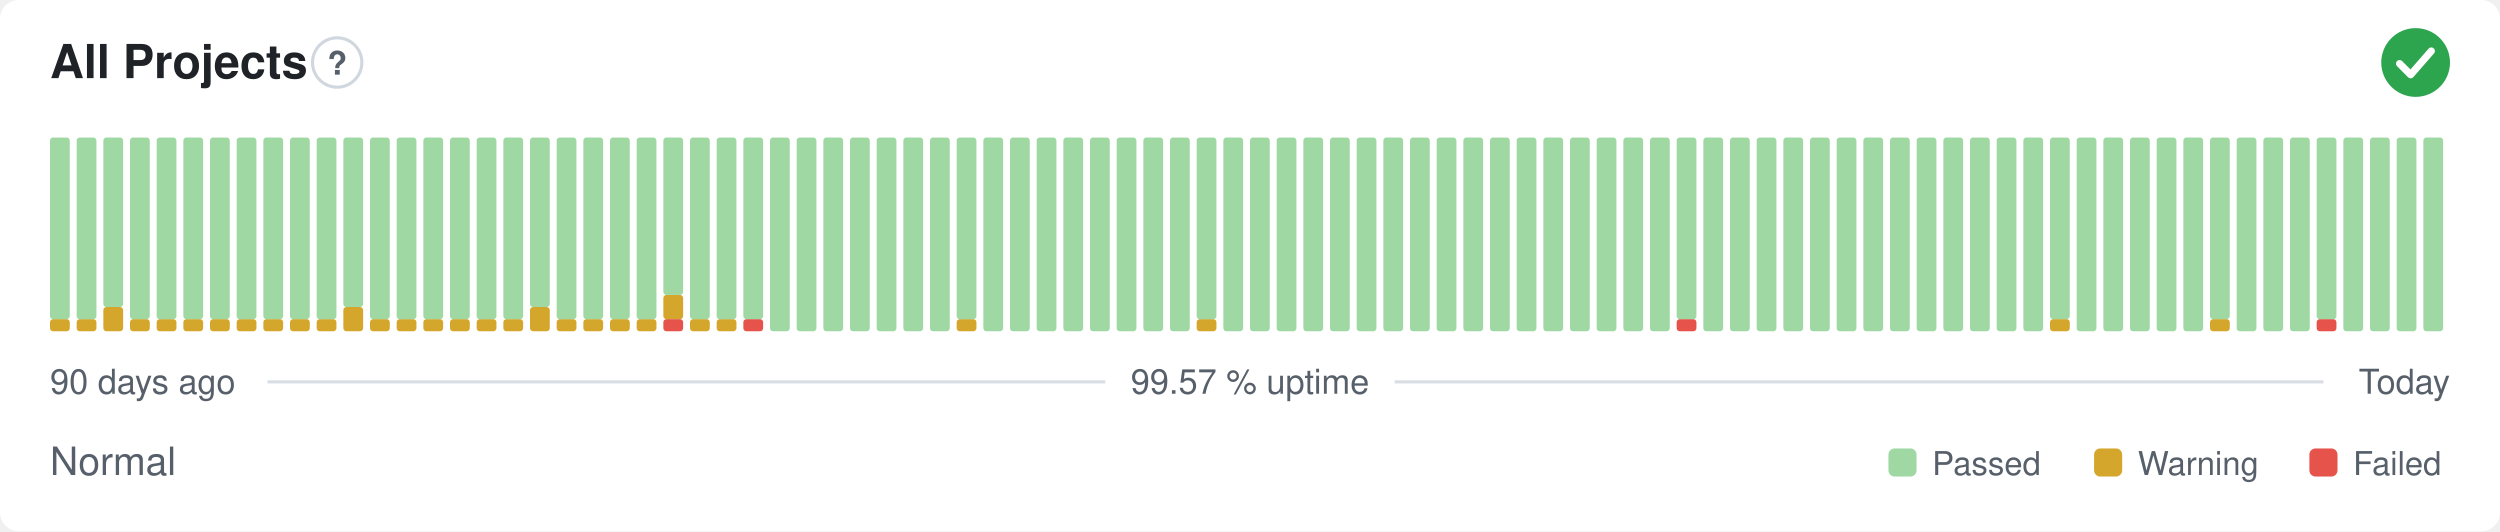
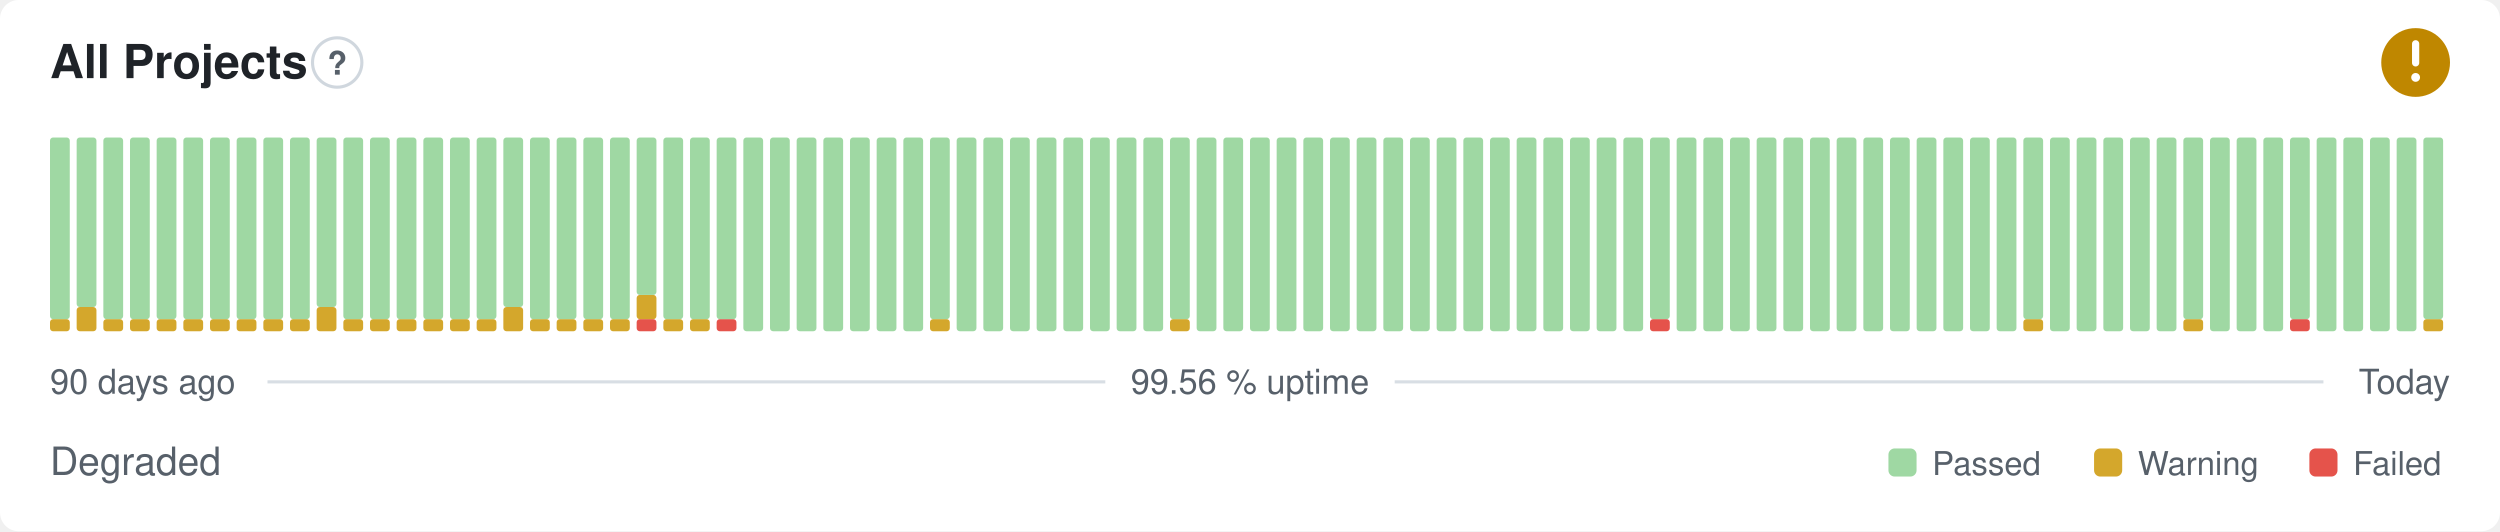
- <svg xmlns="http://www.w3.org/2000/svg" width="800" height="170" viewBox="0 0 800 170" role="img" aria-label="All Projects: Normal, 99.57 % uptime over the last 90 days" font-family="-apple-system,BlinkMacSystemFont,'Segoe UI',Helvetica,Arial,sans-serif">
+ <svg xmlns="http://www.w3.org/2000/svg" width="800" height="170" viewBox="0 0 800 170" role="img" aria-label="All Projects: Degraded, 99.56 % uptime over the last 90 days" font-family="-apple-system,BlinkMacSystemFont,'Segoe UI',Helvetica,Arial,sans-serif">
  <style>
    @media (prefers-color-scheme: dark) {
      .bg { fill: #0d1117 }
      .title { fill: #e6edf3 }
      .muted { fill: #8b949e }
      .hint { stroke: #30363d }
      .rule { stroke: #30363d }
      .nodata { fill: #21262d }
    }
  </style>
  <rect class="bg" width="800" height="170" rx="6" fill="#ffffff" />
  <text class="title" x="16" y="25" font-size="15" font-weight="600" fill="#1f2328">All Projects</text>
  <circle class="hint" cx="107.9" cy="20" r="7.9" fill="none" stroke="#d0d7de" stroke-width="1" />
  <text class="muted" x="107.9" y="23.9" text-anchor="middle" font-size="10.4" font-weight="700" fill="#57606a">?</text>
-   <circle cx="773" cy="20" r="11" fill="#2da44e" />
-   <path d="M767.87 20.37l3.54 3.54 6.60 -7.58" fill="none" stroke="#fff" stroke-width="2.31" stroke-linecap="round" stroke-linejoin="round" />
+   <circle cx="773" cy="20" r="11" fill="#bf8700" />
+   <path d="M773 14.01v6.11" fill="none" stroke="#fff" stroke-width="2.31" stroke-linecap="round" stroke-linejoin="round" />
+   <circle cx="773" cy="24.77" r="1.41" fill="#fff" />
  <rect x="16.00" y="102.13" width="6.33" height="3.88" rx="1" fill="#d4a72c" />
  <rect x="16.00" y="44.00" width="6.33" height="58.13" rx="1" fill="#9fd8a3" />
-   <rect x="24.53" y="102.13" width="6.33" height="3.88" rx="1" fill="#d4a72c" />
-   <rect x="24.53" y="44.00" width="6.33" height="58.13" rx="1" fill="#9fd8a3" />
-   <rect x="33.07" y="98.25" width="6.33" height="7.75" rx="1" fill="#d4a72c" />
-   <rect x="33.07" y="44.00" width="6.33" height="54.25" rx="1" fill="#9fd8a3" />
+   <rect x="24.53" y="98.25" width="6.33" height="7.75" rx="1" fill="#d4a72c" />
+   <rect x="24.53" y="44.00" width="6.33" height="54.25" rx="1" fill="#9fd8a3" />
+   <rect x="33.07" y="102.13" width="6.33" height="3.88" rx="1" fill="#d4a72c" />
+   <rect x="33.07" y="44.00" width="6.33" height="58.13" rx="1" fill="#9fd8a3" />
  <rect x="41.60" y="102.13" width="6.33" height="3.88" rx="1" fill="#d4a72c" />
  <rect x="41.60" y="44.00" width="6.33" height="58.13" rx="1" fill="#9fd8a3" />
  <rect x="50.13" y="102.13" width="6.33" height="3.88" rx="1" fill="#d4a72c" />
  <rect x="50.13" y="44.00" width="6.33" height="58.13" rx="1" fill="#9fd8a3" />
  <rect x="58.67" y="102.13" width="6.33" height="3.88" rx="1" fill="#d4a72c" />
  <rect x="58.67" y="44.00" width="6.33" height="58.13" rx="1" fill="#9fd8a3" />
  <rect x="67.20" y="102.13" width="6.33" height="3.88" rx="1" fill="#d4a72c" />
  <rect x="67.20" y="44.00" width="6.33" height="58.13" rx="1" fill="#9fd8a3" />
  <rect x="75.73" y="102.13" width="6.33" height="3.88" rx="1" fill="#d4a72c" />
  <rect x="75.73" y="44.00" width="6.33" height="58.13" rx="1" fill="#9fd8a3" />
  <rect x="84.27" y="102.13" width="6.33" height="3.88" rx="1" fill="#d4a72c" />
  <rect x="84.27" y="44.00" width="6.33" height="58.13" rx="1" fill="#9fd8a3" />
  <rect x="92.80" y="102.13" width="6.33" height="3.88" rx="1" fill="#d4a72c" />
  <rect x="92.80" y="44.00" width="6.33" height="58.13" rx="1" fill="#9fd8a3" />
-   <rect x="101.33" y="102.13" width="6.33" height="3.88" rx="1" fill="#d4a72c" />
-   <rect x="101.33" y="44.00" width="6.33" height="58.13" rx="1" fill="#9fd8a3" />
-   <rect x="109.87" y="98.25" width="6.33" height="7.75" rx="1" fill="#d4a72c" />
-   <rect x="109.87" y="44.00" width="6.33" height="54.25" rx="1" fill="#9fd8a3" />
+   <rect x="101.33" y="98.25" width="6.33" height="7.75" rx="1" fill="#d4a72c" />
+   <rect x="101.33" y="44.00" width="6.33" height="54.25" rx="1" fill="#9fd8a3" />
+   <rect x="109.87" y="102.13" width="6.33" height="3.88" rx="1" fill="#d4a72c" />
+   <rect x="109.87" y="44.00" width="6.33" height="58.13" rx="1" fill="#9fd8a3" />
  <rect x="118.40" y="102.13" width="6.33" height="3.88" rx="1" fill="#d4a72c" />
  <rect x="118.40" y="44.00" width="6.33" height="58.13" rx="1" fill="#9fd8a3" />
  <rect x="126.93" y="102.13" width="6.33" height="3.88" rx="1" fill="#d4a72c" />
  <rect x="126.93" y="44.00" width="6.33" height="58.13" rx="1" fill="#9fd8a3" />
  <rect x="135.47" y="102.13" width="6.33" height="3.88" rx="1" fill="#d4a72c" />
  <rect x="135.47" y="44.00" width="6.33" height="58.13" rx="1" fill="#9fd8a3" />
  <rect x="144.00" y="102.13" width="6.33" height="3.88" rx="1" fill="#d4a72c" />
  <rect x="144.00" y="44.00" width="6.33" height="58.13" rx="1" fill="#9fd8a3" />
  <rect x="152.53" y="102.13" width="6.33" height="3.88" rx="1" fill="#d4a72c" />
  <rect x="152.53" y="44.00" width="6.33" height="58.13" rx="1" fill="#9fd8a3" />
-   <rect x="161.07" y="102.13" width="6.33" height="3.88" rx="1" fill="#d4a72c" />
-   <rect x="161.07" y="44.00" width="6.33" height="58.13" rx="1" fill="#9fd8a3" />
-   <rect x="169.60" y="98.25" width="6.33" height="7.75" rx="1" fill="#d4a72c" />
-   <rect x="169.60" y="44.00" width="6.33" height="54.25" rx="1" fill="#9fd8a3" />
+   <rect x="161.07" y="98.25" width="6.33" height="7.75" rx="1" fill="#d4a72c" />
+   <rect x="161.07" y="44.00" width="6.33" height="54.25" rx="1" fill="#9fd8a3" />
+   <rect x="169.60" y="102.13" width="6.33" height="3.88" rx="1" fill="#d4a72c" />
+   <rect x="169.60" y="44.00" width="6.33" height="58.13" rx="1" fill="#9fd8a3" />
  <rect x="178.13" y="102.13" width="6.33" height="3.88" rx="1" fill="#d4a72c" />
  <rect x="178.13" y="44.00" width="6.33" height="58.13" rx="1" fill="#9fd8a3" />
  <rect x="186.67" y="102.13" width="6.33" height="3.88" rx="1" fill="#d4a72c" />
  <rect x="186.67" y="44.00" width="6.33" height="58.13" rx="1" fill="#9fd8a3" />
  <rect x="195.20" y="102.13" width="6.33" height="3.88" rx="1" fill="#d4a72c" />
  <rect x="195.20" y="44.00" width="6.33" height="58.13" rx="1" fill="#9fd8a3" />
-   <rect x="203.73" y="102.13" width="6.33" height="3.88" rx="1" fill="#d4a72c" />
-   <rect x="203.73" y="44.00" width="6.33" height="58.13" rx="1" fill="#9fd8a3" />
-   <rect x="212.27" y="102.13" width="6.33" height="3.88" rx="1" fill="#e5534b" />
-   <rect x="212.27" y="94.38" width="6.33" height="7.75" rx="1" fill="#d4a72c" />
-   <rect x="212.27" y="44.00" width="6.33" height="50.38" rx="1" fill="#9fd8a3" />
+   <rect x="203.73" y="102.13" width="6.33" height="3.88" rx="1" fill="#e5534b" />
+   <rect x="203.73" y="94.38" width="6.33" height="7.75" rx="1" fill="#d4a72c" />
+   <rect x="203.73" y="44.00" width="6.33" height="50.38" rx="1" fill="#9fd8a3" />
+   <rect x="212.27" y="102.13" width="6.33" height="3.88" rx="1" fill="#d4a72c" />
+   <rect x="212.27" y="44.00" width="6.33" height="58.13" rx="1" fill="#9fd8a3" />
  <rect x="220.80" y="102.13" width="6.33" height="3.88" rx="1" fill="#d4a72c" />
  <rect x="220.80" y="44.00" width="6.33" height="58.13" rx="1" fill="#9fd8a3" />
-   <rect x="229.33" y="102.13" width="6.33" height="3.88" rx="1" fill="#d4a72c" />
+   <rect x="229.33" y="102.13" width="6.33" height="3.88" rx="1" fill="#e5534b" />
  <rect x="229.33" y="44.00" width="6.33" height="58.13" rx="1" fill="#9fd8a3" />
-   <rect x="237.87" y="102.13" width="6.33" height="3.88" rx="1" fill="#e5534b" />
-   <rect x="237.87" y="44.00" width="6.33" height="58.13" rx="1" fill="#9fd8a3" />
+   <rect x="237.87" y="44.00" width="6.33" height="62.00" rx="1" fill="#9fd8a3" />
  <rect x="246.40" y="44.00" width="6.33" height="62.00" rx="1" fill="#9fd8a3" />
  <rect x="254.93" y="44.00" width="6.33" height="62.00" rx="1" fill="#9fd8a3" />
  <rect x="263.47" y="44.00" width="6.33" height="62.00" rx="1" fill="#9fd8a3" />
  <rect x="272.00" y="44.00" width="6.33" height="62.00" rx="1" fill="#9fd8a3" />
  <rect x="280.53" y="44.00" width="6.33" height="62.00" rx="1" fill="#9fd8a3" />
  <rect x="289.07" y="44.00" width="6.33" height="62.00" rx="1" fill="#9fd8a3" />
-   <rect x="297.60" y="44.00" width="6.33" height="62.00" rx="1" fill="#9fd8a3" />
-   <rect x="306.13" y="102.13" width="6.33" height="3.88" rx="1" fill="#d4a72c" />
-   <rect x="306.13" y="44.00" width="6.33" height="58.13" rx="1" fill="#9fd8a3" />
+   <rect x="297.60" y="102.13" width="6.33" height="3.88" rx="1" fill="#d4a72c" />
+   <rect x="297.60" y="44.00" width="6.33" height="58.13" rx="1" fill="#9fd8a3" />
+   <rect x="306.13" y="44.00" width="6.33" height="62.00" rx="1" fill="#9fd8a3" />
  <rect x="314.67" y="44.00" width="6.33" height="62.00" rx="1" fill="#9fd8a3" />
  <rect x="323.20" y="44.00" width="6.33" height="62.00" rx="1" fill="#9fd8a3" />
  <rect x="331.73" y="44.00" width="6.33" height="62.00" rx="1" fill="#9fd8a3" />
  <rect x="340.27" y="44.00" width="6.33" height="62.00" rx="1" fill="#9fd8a3" />
  <rect x="348.80" y="44.00" width="6.33" height="62.00" rx="1" fill="#9fd8a3" />
  <rect x="357.33" y="44.00" width="6.33" height="62.00" rx="1" fill="#9fd8a3" />
  <rect x="365.87" y="44.00" width="6.33" height="62.00" rx="1" fill="#9fd8a3" />
-   <rect x="374.40" y="44.00" width="6.33" height="62.00" rx="1" fill="#9fd8a3" />
-   <rect x="382.93" y="102.13" width="6.33" height="3.88" rx="1" fill="#d4a72c" />
-   <rect x="382.93" y="44.00" width="6.33" height="58.13" rx="1" fill="#9fd8a3" />
+   <rect x="374.40" y="102.13" width="6.33" height="3.88" rx="1" fill="#d4a72c" />
+   <rect x="374.40" y="44.00" width="6.33" height="58.13" rx="1" fill="#9fd8a3" />
+   <rect x="382.93" y="44.00" width="6.33" height="62.00" rx="1" fill="#9fd8a3" />
  <rect x="391.47" y="44.00" width="6.33" height="62.00" rx="1" fill="#9fd8a3" />
  <rect x="400.00" y="44.00" width="6.33" height="62.00" rx="1" fill="#9fd8a3" />
  <rect x="408.53" y="44.00" width="6.33" height="62.00" rx="1" fill="#9fd8a3" />
  <rect x="417.07" y="44.00" width="6.33" height="62.00" rx="1" fill="#9fd8a3" />
  <rect x="425.60" y="44.00" width="6.33" height="62.00" rx="1" fill="#9fd8a3" />
  <rect x="434.13" y="44.00" width="6.33" height="62.00" rx="1" fill="#9fd8a3" />
  <rect x="442.67" y="44.00" width="6.33" height="62.00" rx="1" fill="#9fd8a3" />
  <rect x="451.20" y="44.00" width="6.33" height="62.00" rx="1" fill="#9fd8a3" />
  <rect x="459.73" y="44.00" width="6.33" height="62.00" rx="1" fill="#9fd8a3" />
  <rect x="468.27" y="44.00" width="6.33" height="62.00" rx="1" fill="#9fd8a3" />
  <rect x="476.80" y="44.00" width="6.33" height="62.00" rx="1" fill="#9fd8a3" />
  <rect x="485.33" y="44.00" width="6.33" height="62.00" rx="1" fill="#9fd8a3" />
  <rect x="493.87" y="44.00" width="6.33" height="62.00" rx="1" fill="#9fd8a3" />
  <rect x="502.40" y="44.00" width="6.33" height="62.00" rx="1" fill="#9fd8a3" />
  <rect x="510.93" y="44.00" width="6.33" height="62.00" rx="1" fill="#9fd8a3" />
  <rect x="519.47" y="44.00" width="6.33" height="62.00" rx="1" fill="#9fd8a3" />
-   <rect x="528.00" y="44.00" width="6.33" height="62.00" rx="1" fill="#9fd8a3" />
-   <rect x="536.53" y="102.13" width="6.33" height="3.88" rx="1" fill="#e5534b" />
-   <rect x="536.53" y="44.00" width="6.33" height="58.13" rx="1" fill="#9fd8a3" />
+   <rect x="528.00" y="102.13" width="6.33" height="3.88" rx="1" fill="#e5534b" />
+   <rect x="528.00" y="44.00" width="6.33" height="58.13" rx="1" fill="#9fd8a3" />
+   <rect x="536.53" y="44.00" width="6.33" height="62.00" rx="1" fill="#9fd8a3" />
  <rect x="545.07" y="44.00" width="6.33" height="62.00" rx="1" fill="#9fd8a3" />
  <rect x="553.60" y="44.00" width="6.33" height="62.00" rx="1" fill="#9fd8a3" />
  <rect x="562.13" y="44.00" width="6.33" height="62.00" rx="1" fill="#9fd8a3" />
  <rect x="570.67" y="44.00" width="6.33" height="62.00" rx="1" fill="#9fd8a3" />
  <rect x="579.20" y="44.00" width="6.33" height="62.00" rx="1" fill="#9fd8a3" />
  <rect x="587.73" y="44.00" width="6.33" height="62.00" rx="1" fill="#9fd8a3" />
  <rect x="596.27" y="44.00" width="6.33" height="62.00" rx="1" fill="#9fd8a3" />
  <rect x="604.80" y="44.00" width="6.33" height="62.00" rx="1" fill="#9fd8a3" />
  <rect x="613.33" y="44.00" width="6.33" height="62.00" rx="1" fill="#9fd8a3" />
  <rect x="621.87" y="44.00" width="6.33" height="62.00" rx="1" fill="#9fd8a3" />
  <rect x="630.40" y="44.00" width="6.33" height="62.00" rx="1" fill="#9fd8a3" />
  <rect x="638.93" y="44.00" width="6.33" height="62.00" rx="1" fill="#9fd8a3" />
-   <rect x="647.47" y="44.00" width="6.33" height="62.00" rx="1" fill="#9fd8a3" />
-   <rect x="656.00" y="102.13" width="6.33" height="3.88" rx="1" fill="#d4a72c" />
-   <rect x="656.00" y="44.00" width="6.33" height="58.13" rx="1" fill="#9fd8a3" />
+   <rect x="647.47" y="102.13" width="6.33" height="3.88" rx="1" fill="#d4a72c" />
+   <rect x="647.47" y="44.00" width="6.33" height="58.13" rx="1" fill="#9fd8a3" />
+   <rect x="656.00" y="44.00" width="6.33" height="62.00" rx="1" fill="#9fd8a3" />
  <rect x="664.53" y="44.00" width="6.33" height="62.00" rx="1" fill="#9fd8a3" />
  <rect x="673.07" y="44.00" width="6.33" height="62.00" rx="1" fill="#9fd8a3" />
  <rect x="681.60" y="44.00" width="6.33" height="62.00" rx="1" fill="#9fd8a3" />
  <rect x="690.13" y="44.00" width="6.33" height="62.00" rx="1" fill="#9fd8a3" />
-   <rect x="698.67" y="44.00" width="6.33" height="62.00" rx="1" fill="#9fd8a3" />
-   <rect x="707.20" y="102.13" width="6.33" height="3.88" rx="1" fill="#d4a72c" />
-   <rect x="707.20" y="44.00" width="6.33" height="58.13" rx="1" fill="#9fd8a3" />
+   <rect x="698.67" y="102.13" width="6.33" height="3.88" rx="1" fill="#d4a72c" />
+   <rect x="698.67" y="44.00" width="6.33" height="58.13" rx="1" fill="#9fd8a3" />
+   <rect x="707.20" y="44.00" width="6.33" height="62.00" rx="1" fill="#9fd8a3" />
  <rect x="715.73" y="44.00" width="6.33" height="62.00" rx="1" fill="#9fd8a3" />
  <rect x="724.27" y="44.00" width="6.33" height="62.00" rx="1" fill="#9fd8a3" />
-   <rect x="732.80" y="44.00" width="6.33" height="62.00" rx="1" fill="#9fd8a3" />
-   <rect x="741.33" y="102.13" width="6.33" height="3.88" rx="1" fill="#e5534b" />
-   <rect x="741.33" y="44.00" width="6.33" height="58.13" rx="1" fill="#9fd8a3" />
+   <rect x="732.80" y="102.13" width="6.33" height="3.88" rx="1" fill="#e5534b" />
+   <rect x="732.80" y="44.00" width="6.33" height="58.13" rx="1" fill="#9fd8a3" />
+   <rect x="741.33" y="44.00" width="6.33" height="62.00" rx="1" fill="#9fd8a3" />
  <rect x="749.87" y="44.00" width="6.33" height="62.00" rx="1" fill="#9fd8a3" />
  <rect x="758.40" y="44.00" width="6.33" height="62.00" rx="1" fill="#9fd8a3" />
  <rect x="766.93" y="44.00" width="6.33" height="62.00" rx="1" fill="#9fd8a3" />
-   <rect x="775.47" y="44.00" width="6.33" height="62.00" rx="1" fill="#9fd8a3" />
+   <rect x="775.47" y="102.13" width="6.33" height="3.88" rx="1" fill="#d4a72c" />
+   <rect x="775.47" y="44.00" width="6.33" height="58.13" rx="1" fill="#9fd8a3" />
  <text class="muted" x="16" y="126" font-size="11" fill="#57606a">90 days ago</text>
-   <text class="muted" x="400" y="126" text-anchor="middle" font-size="11" fill="#57606a">99.57 % uptime</text>
+   <text class="muted" x="400" y="126" text-anchor="middle" font-size="11" fill="#57606a">99.56 % uptime</text>
  <text class="muted" x="784" y="126" text-anchor="end" font-size="11" fill="#57606a">Today</text>
  <line class="rule" x1="85.6" y1="122.2" x2="353.7" y2="122.2" stroke="#d8dee4" stroke-width="1" />
  <line class="rule" x1="446.3" y1="122.2" x2="743.5" y2="122.2" stroke="#d8dee4" stroke-width="1" />
-   <text class="muted" x="16" y="152" font-size="12.5" fill="#57606a">Normal</text>
+   <text class="muted" x="16" y="152" font-size="12.5" fill="#57606a">Degraded</text>
  <rect x="604.3" y="143.5" width="9.0" height="9.0" rx="2" fill="#9fd8a3" />
  <text class="muted" x="618.3" y="152" font-size="10.5" fill="#57606a">Passed</text>
  <rect x="670.1" y="143.5" width="9.0" height="9.0" rx="2" fill="#d4a72c" />
  <text class="muted" x="684.1" y="152" font-size="10.5" fill="#57606a">Warning</text>
  <rect x="739.0" y="143.5" width="9.0" height="9.0" rx="2" fill="#e5534b" />
  <text class="muted" x="753.0" y="152" font-size="10.5" fill="#57606a">Failed</text>
</svg>
